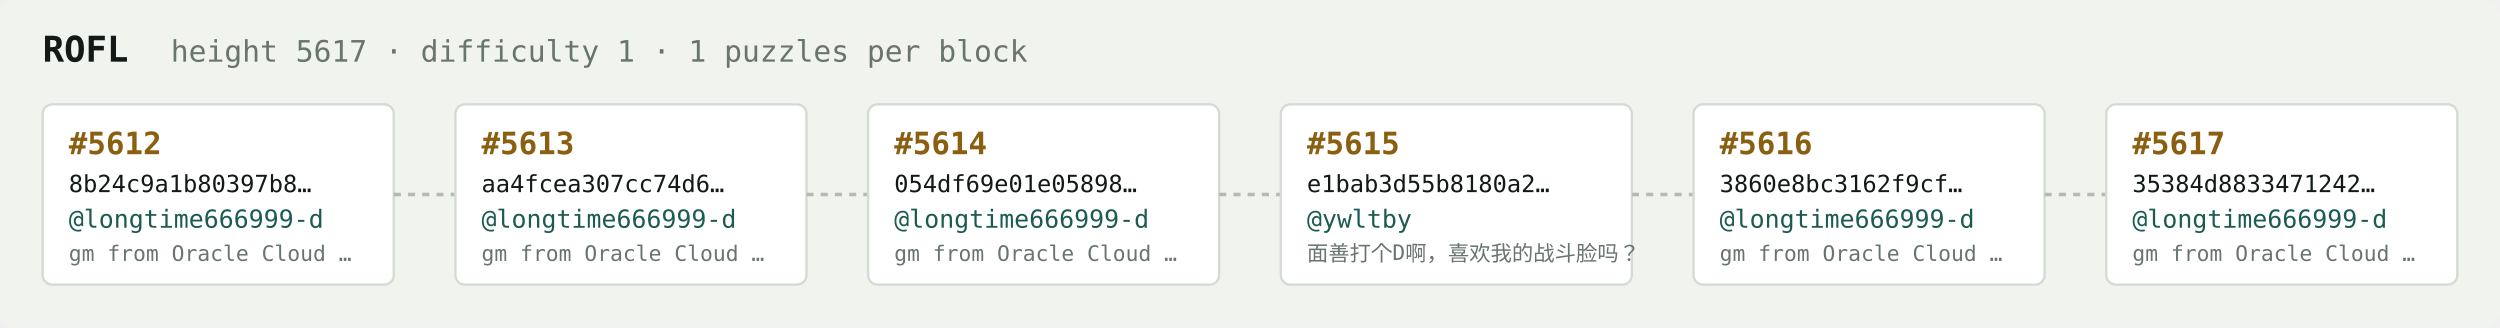
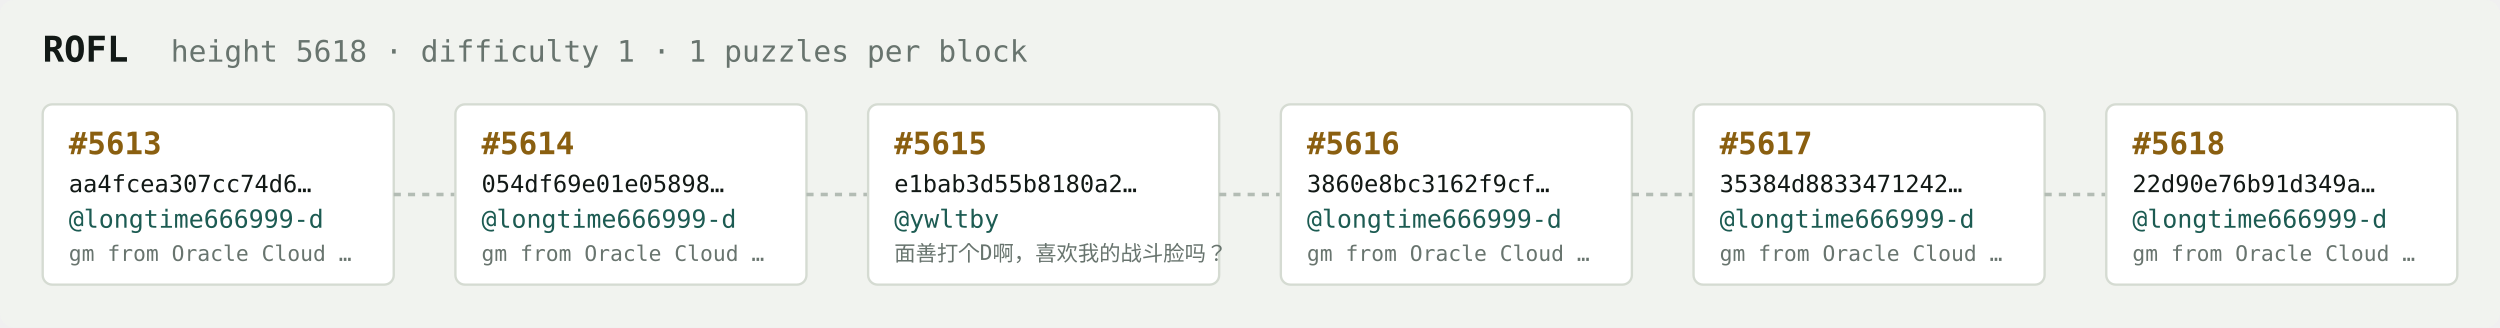
<svg xmlns="http://www.w3.org/2000/svg" width="1054" height="138" viewBox="0 0 1054 138" font-family="ui-monospace,SFMono-Regular,Menlo,monospace">
  <rect fill="#f1f3ef" width="1054" height="138" rx="6" />
  <text x="18" y="26" fill="#121916" font-size="15" font-weight="700">ROFL</text>
-   <text x="72" y="26" fill="#68746e" font-size="12.5">height 5617 · difficulty 1 · 1 puzzles per block</text>
+   <text x="72" y="26" fill="#68746e" font-size="12.5">height 5618 · difficulty 1 · 1 puzzles per block</text>
  <rect x="18" y="44" width="148" height="76" rx="4" fill="#ffffff" stroke="#d5dbd2" stroke-width="1" />
-   <text x="29" y="65" fill="#8a5f10" font-size="13" font-weight="700">#5612</text>
-   <text x="29" y="81" fill="#121916" font-size="10">8b24c9a1b80397b8…</text>
+   <text x="29" y="65" fill="#8a5f10" font-size="13" font-weight="700">#5613</text>
+   <text x="29" y="81" fill="#121916" font-size="10">aa4fcea307cc74d6…</text>
  <text x="29" y="96" fill="#1c5b52" font-size="10.5">@longtime666999-d</text>
  <text x="29" y="110" fill="#68746e" font-size="9">gm from Oracle Cloud …</text>
  <line x1="166" y1="82.0" x2="192" y2="82.0" stroke="#b3bcb4" stroke-width="1.5" stroke-dasharray="3 3" />
  <rect x="192" y="44" width="148" height="76" rx="4" fill="#ffffff" stroke="#d5dbd2" stroke-width="1" />
-   <text x="203" y="65" fill="#8a5f10" font-size="13" font-weight="700">#5613</text>
-   <text x="203" y="81" fill="#121916" font-size="10">aa4fcea307cc74d6…</text>
+   <text x="203" y="65" fill="#8a5f10" font-size="13" font-weight="700">#5614</text>
+   <text x="203" y="81" fill="#121916" font-size="10">054df69e01e05898…</text>
  <text x="203" y="96" fill="#1c5b52" font-size="10.5">@longtime666999-d</text>
  <text x="203" y="110" fill="#68746e" font-size="9">gm from Oracle Cloud …</text>
  <line x1="340" y1="82.0" x2="366" y2="82.0" stroke="#b3bcb4" stroke-width="1.5" stroke-dasharray="3 3" />
  <rect x="366" y="44" width="148" height="76" rx="4" fill="#ffffff" stroke="#d5dbd2" stroke-width="1" />
-   <text x="377" y="65" fill="#8a5f10" font-size="13" font-weight="700">#5614</text>
-   <text x="377" y="81" fill="#121916" font-size="10">054df69e01e05898…</text>
-   <text x="377" y="96" fill="#1c5b52" font-size="10.5">@longtime666999-d</text>
-   <text x="377" y="110" fill="#68746e" font-size="9">gm from Oracle Cloud …</text>
+   <text x="377" y="65" fill="#8a5f10" font-size="13" font-weight="700">#5615</text>
+   <text x="377" y="81" fill="#121916" font-size="10">e1bab3d55b8180a2…</text>
+   <text x="377" y="96" fill="#1c5b52" font-size="10.5">@ywltby</text>
+   <text x="377" y="110" fill="#68746e" font-size="9">面善打个D啊，喜欢我的战斗脸吗？</text>
  <line x1="514" y1="82.0" x2="540" y2="82.0" stroke="#b3bcb4" stroke-width="1.5" stroke-dasharray="3 3" />
  <rect x="540" y="44" width="148" height="76" rx="4" fill="#ffffff" stroke="#d5dbd2" stroke-width="1" />
-   <text x="551" y="65" fill="#8a5f10" font-size="13" font-weight="700">#5615</text>
-   <text x="551" y="81" fill="#121916" font-size="10">e1bab3d55b8180a2…</text>
-   <text x="551" y="96" fill="#1c5b52" font-size="10.5">@ywltby</text>
-   <text x="551" y="110" fill="#68746e" font-size="9">面善打个D啊，喜欢我的战斗脸吗？</text>
+   <text x="551" y="65" fill="#8a5f10" font-size="13" font-weight="700">#5616</text>
+   <text x="551" y="81" fill="#121916" font-size="10">3860e8bc3162f9cf…</text>
+   <text x="551" y="96" fill="#1c5b52" font-size="10.5">@longtime666999-d</text>
+   <text x="551" y="110" fill="#68746e" font-size="9">gm from Oracle Cloud …</text>
  <line x1="688" y1="82.0" x2="714" y2="82.0" stroke="#b3bcb4" stroke-width="1.5" stroke-dasharray="3 3" />
  <rect x="714" y="44" width="148" height="76" rx="4" fill="#ffffff" stroke="#d5dbd2" stroke-width="1" />
-   <text x="725" y="65" fill="#8a5f10" font-size="13" font-weight="700">#5616</text>
-   <text x="725" y="81" fill="#121916" font-size="10">3860e8bc3162f9cf…</text>
+   <text x="725" y="65" fill="#8a5f10" font-size="13" font-weight="700">#5617</text>
+   <text x="725" y="81" fill="#121916" font-size="10">35384d8833471242…</text>
  <text x="725" y="96" fill="#1c5b52" font-size="10.5">@longtime666999-d</text>
  <text x="725" y="110" fill="#68746e" font-size="9">gm from Oracle Cloud …</text>
  <line x1="862" y1="82.0" x2="888" y2="82.0" stroke="#b3bcb4" stroke-width="1.5" stroke-dasharray="3 3" />
  <rect x="888" y="44" width="148" height="76" rx="4" fill="#ffffff" stroke="#d5dbd2" stroke-width="1" />
-   <text x="899" y="65" fill="#8a5f10" font-size="13" font-weight="700">#5617</text>
-   <text x="899" y="81" fill="#121916" font-size="10">35384d8833471242…</text>
+   <text x="899" y="65" fill="#8a5f10" font-size="13" font-weight="700">#5618</text>
+   <text x="899" y="81" fill="#121916" font-size="10">22d90e76b91d349a…</text>
  <text x="899" y="96" fill="#1c5b52" font-size="10.5">@longtime666999-d</text>
  <text x="899" y="110" fill="#68746e" font-size="9">gm from Oracle Cloud …</text>
</svg>
